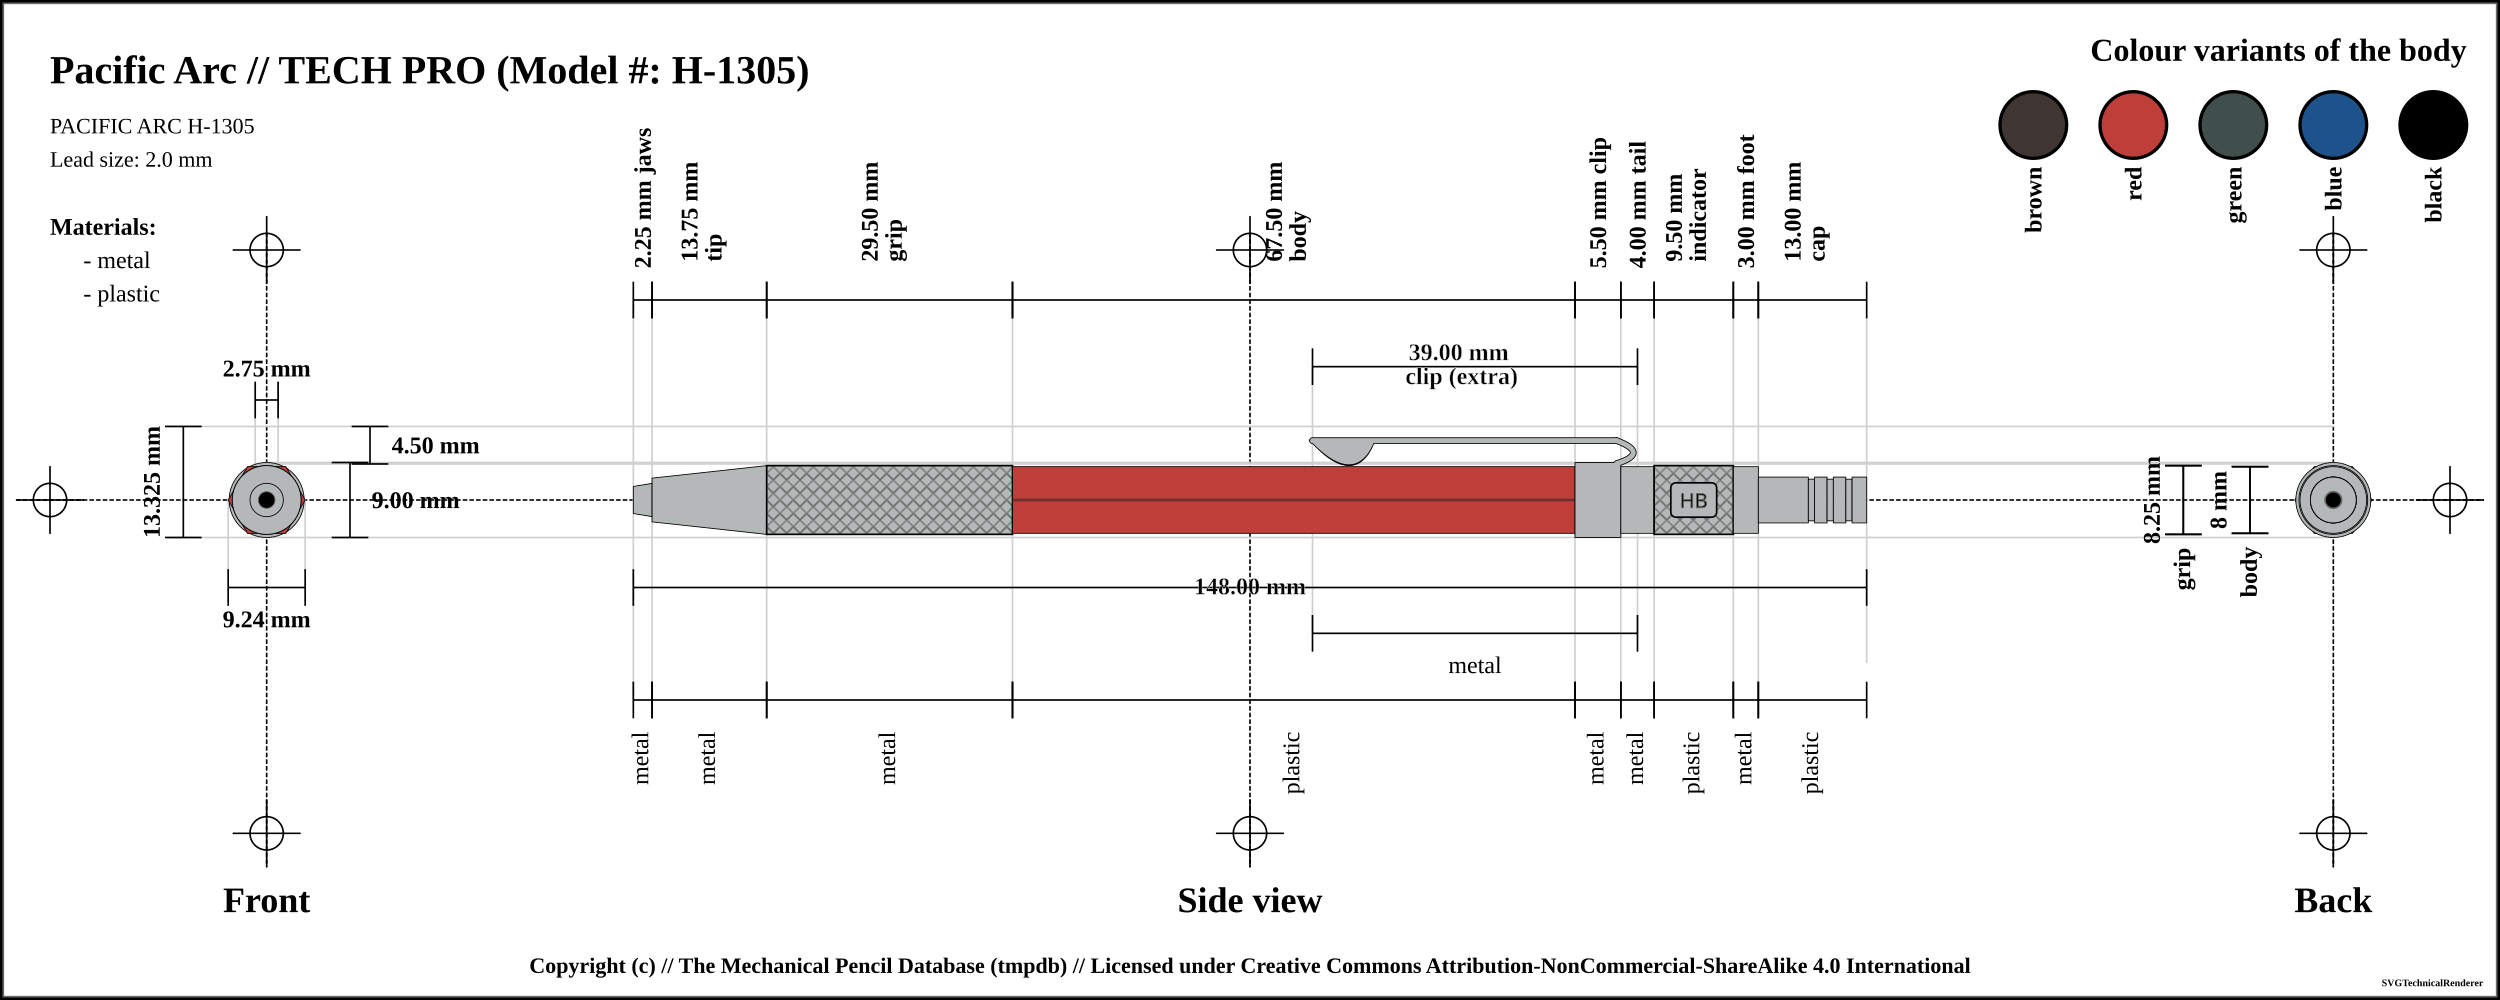
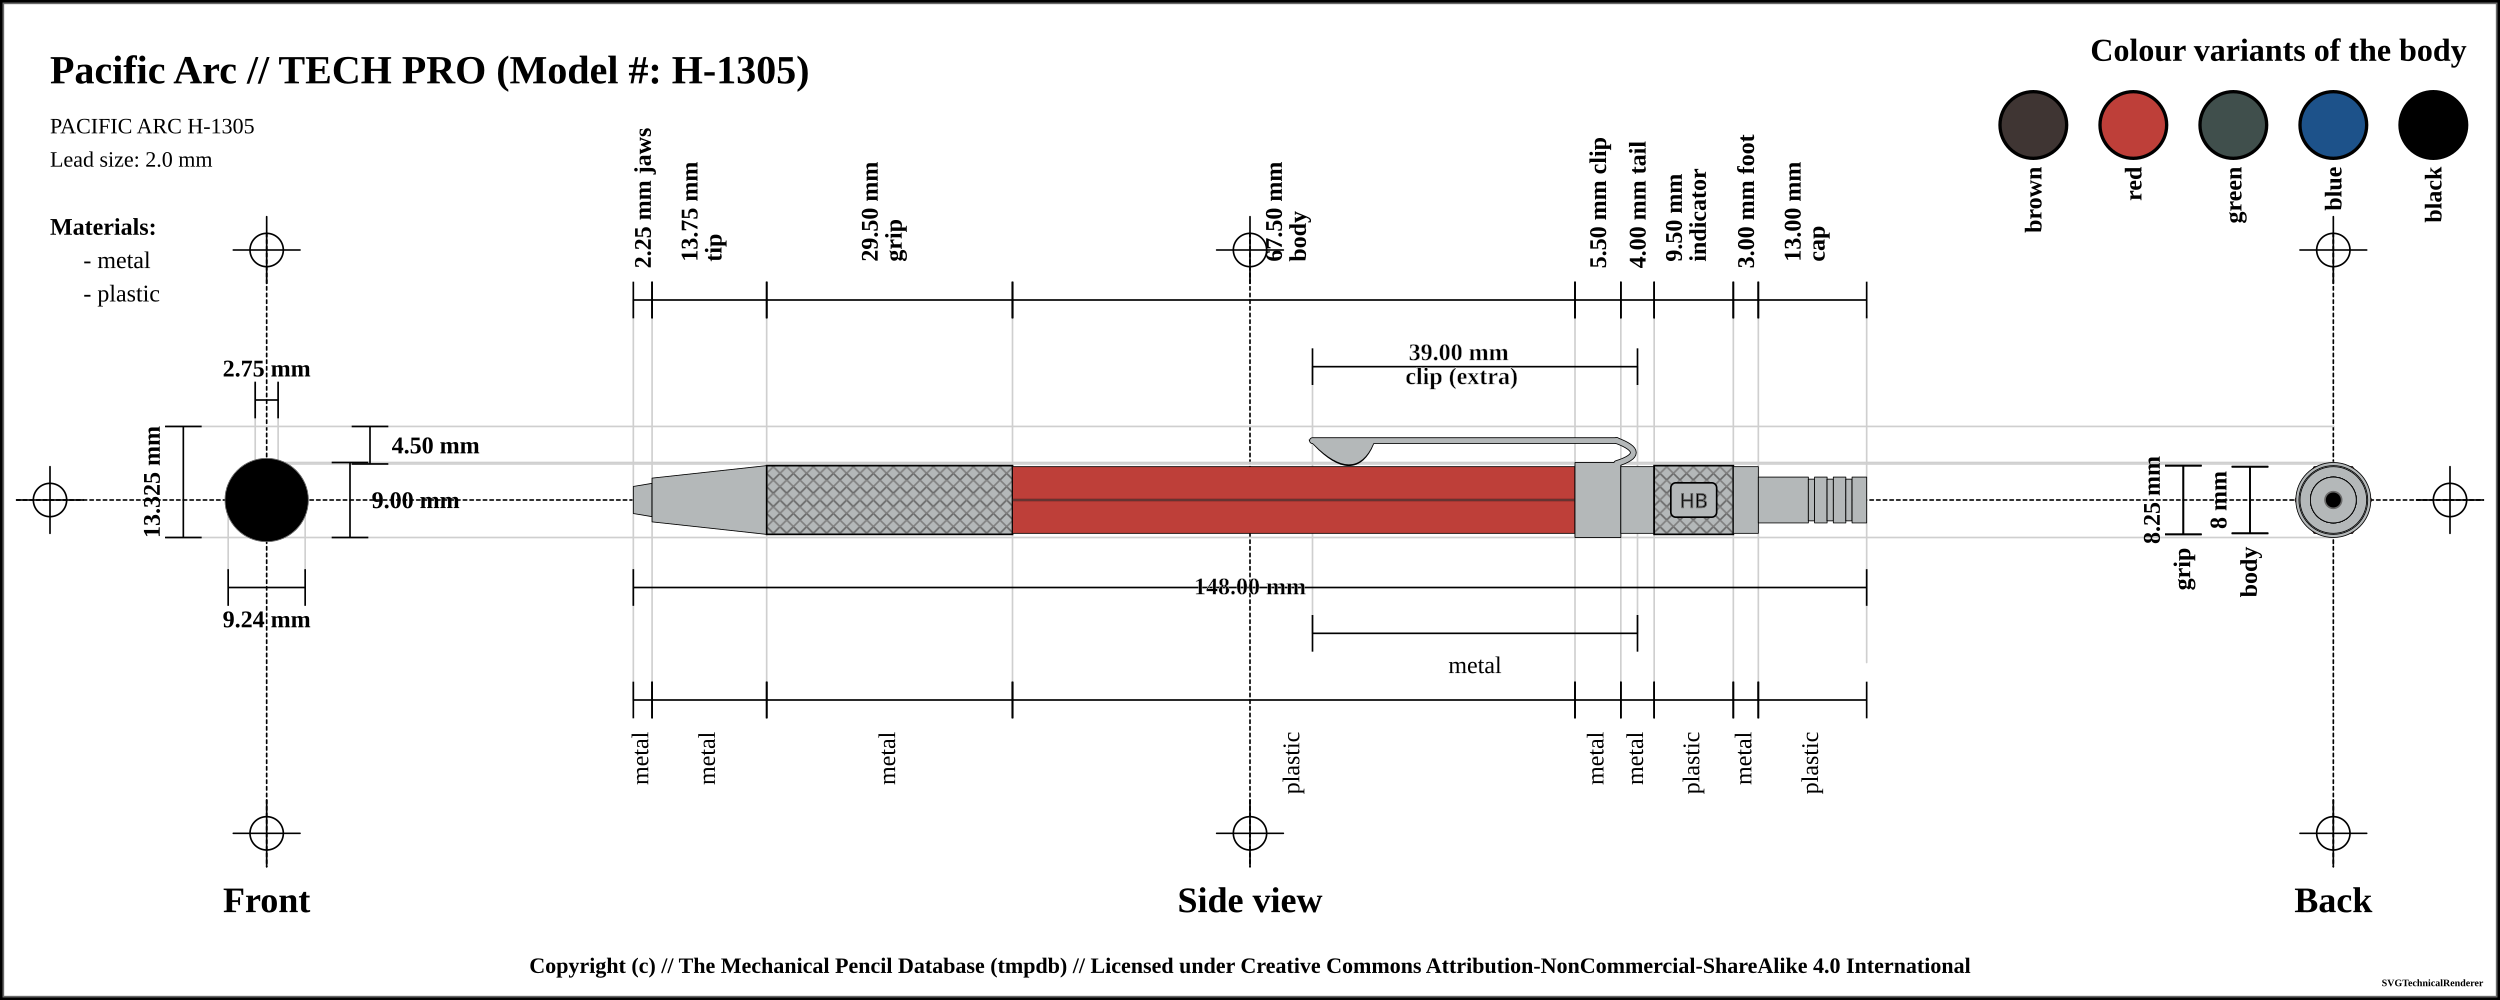
<svg xmlns="http://www.w3.org/2000/svg" width="1500" height="600">
  <pattern id="diagonalHatch" patternUnits="userSpaceOnUse" width="8" height="8">
    <path stroke="dimgray" stroke-linecap="round" stroke-width="1" d="M 4,4 L 8,8" />
    <path stroke="dimgray" stroke-linecap="round" stroke-width="1" d="M 4,4 L 0,8" />
    <path stroke="gray" stroke-linecap="round" stroke-width="1" d="M 4,4 L 8,0" />
    <path stroke="gray" stroke-linecap="round" stroke-width="1" d="M 4,4 L 0,0" />
  </pattern>
  <pattern id="ridged" patternUnits="userSpaceOnUse" width="3" height="3">
    <path stroke="dimgray" stroke-linecap="round" stroke-width="1" d="M 0,0 L 0,3" />
  </pattern>
  <pattern id="lined" patternUnits="userSpaceOnUse" width="3" height="3">
    <path stroke="dimgray" stroke-linecap="round" stroke-width="1" d="M 0,0 L 3,0" />
  </pattern>
  <pattern id="spring" patternUnits="userSpaceOnUse" width="8" height="100">
    <path stroke="dimgray" stroke-linecap="round" stroke-width="2" d="M 0,0 L 8,100" />
    <path stroke="white" stroke-linecap="round" stroke-width="1" d="M 0,0 L 8,100" />
  </pattern>
  <rect x="0" y="0" width="1500" height="600" fill="white" stroke="black" stroke-width="4" />
  <rect x="2" y="2" width="1496" height="596" fill="white" stroke="dimgray" stroke-width="1" />
  <g transform="rotate(0 0 0)">
    <line x1="10" y1="300" x2="1490" y2="300" stroke-linecap="round" stroke="#000000" stroke-dasharray="2" stroke-width="1" />
    <line x1="10" y1="300" x2="50" y2="300" stroke-linecap="round" stroke="#000000" stroke-width="1" />
    <line x1="30" y1="280" x2="30" y2="320" stroke="#000000" stroke-linecap="round" stroke-width="1" />
    <circle r="10" cx="30" cy="300" fill="white" fill-opacity="0" stroke="#000000" stroke-width="1" />
    <line x1="1450" y1="300" x2="1490" y2="300" stroke-linecap="round" stroke="#000000" stroke-width="1" />
    <line x1="1470" y1="280" x2="1470" y2="320" stroke="#000000" stroke-linecap="round" stroke-width="1" />
    <circle r="10" cx="1470" cy="300" fill="white" fill-opacity="0" stroke="#000000" stroke-width="1" />
    <line x1="160" y1="140" x2="160" y2="520" stroke="#000000" stroke-linecap="round" stroke-dasharray="2" stroke-width="1" />
    <line x1="140" y1="150" x2="180" y2="150" stroke-linecap="round" stroke="#000000" stroke-width="1" />
    <line x1="160" y1="130" x2="160" y2="170" stroke="#000000" stroke-linecap="round" stroke-width="1" />
    <circle r="10" cx="160" cy="150" fill="white" fill-opacity="0" stroke="#000000" stroke-width="1" />
    <line x1="140" y1="500" x2="180" y2="500" stroke-linecap="round" stroke="#000000" stroke-width="1" />
    <line x1="160" y1="480" x2="160" y2="520" stroke="#000000" stroke-linecap="round" stroke-width="1" />
    <circle r="10" cx="160" cy="500" fill="white" fill-opacity="0" stroke="#000000" stroke-width="1" />
    <line x1="750" y1="140" x2="750" y2="520" stroke="#000000" stroke-linecap="round" stroke-dasharray="2" stroke-width="1" />
    <line x1="730" y1="150" x2="770" y2="150" stroke-linecap="round" stroke="#000000" stroke-width="1" />
    <line x1="750" y1="130" x2="750" y2="170" stroke="#000000" stroke-linecap="round" stroke-width="1" />
    <circle r="10" cx="750" cy="150" fill="white" fill-opacity="0" stroke="#000000" stroke-width="1" />
    <line x1="730" y1="500" x2="770" y2="500" stroke-linecap="round" stroke="#000000" stroke-width="1" />
    <line x1="750" y1="480" x2="750" y2="520" stroke="#000000" stroke-linecap="round" stroke-width="1" />
    <circle r="10" cx="750" cy="500" fill="white" fill-opacity="0" stroke="#000000" stroke-width="1" />
    <line x1="1400" y1="140" x2="1400" y2="520" stroke="#000000" stroke-linecap="round" stroke-dasharray="2" stroke-width="1" />
    <line x1="1380" y1="150" x2="1420" y2="150" stroke-linecap="round" stroke="#000000" stroke-width="1" />
    <line x1="1400" y1="130" x2="1400" y2="170" stroke="#000000" stroke-linecap="round" stroke-width="1" />
    <circle r="10" cx="1400" cy="150" fill="white" fill-opacity="0" stroke="#000000" stroke-width="1" />
    <line x1="1380" y1="500" x2="1420" y2="500" stroke-linecap="round" stroke="#000000" stroke-width="1" />
    <line x1="1400" y1="480" x2="1400" y2="520" stroke="#000000" stroke-linecap="round" stroke-width="1" />
    <circle r="10" cx="1400" cy="500" fill="white" fill-opacity="0" stroke="#000000" stroke-width="1" />
    <text x="30" y="50" font-size="2.0em" font-weight="bold"> Pacific Arc // TECH PRO (Model #: H-1305)</text>
    <text x="30" y="80" font-size="1.1em"> PACIFIC ARC H-1305</text>
    <text x="30" y="100" font-size="1.1em"> Lead size: 2.0 mm</text>
    <text x="1480" y="30" font-size="1.6em" font-weight="bold" text-anchor="end" dominant-baseline="central">Colour variants of the body</text>
-     <rect x="1440" y="55" width="40" rx="50%" ry="50%" height="40" stroke="black" stroke-width="2" fill="black" />
+     <rect x="1440" y="55" width="40" rx="50%" ry="50%" height="40" stroke="black" stroke-width="2" fill="black" fill-opacity="1" />
    <text x="1460" y="100" transform="rotate(-90, 1460, 100)" font-size="1.2em" font-weight="bold" text-anchor="end" dominant-baseline="central">black</text>
-     <rect x="1380" y="55" width="40" rx="50%" ry="50%" height="40" stroke="black" stroke-width="2" fill="#1d528a" />
+     <rect x="1380" y="55" width="40" rx="50%" ry="50%" height="40" stroke="black" stroke-width="2" fill="#1d528a" fill-opacity="1" />
    <text x="1400" y="100" transform="rotate(-90, 1400, 100)" font-size="1.2em" font-weight="bold" text-anchor="end" dominant-baseline="central">blue</text>
-     <rect x="1320" y="55" width="40" rx="50%" ry="50%" height="40" stroke="black" stroke-width="2" fill="#404f4c" />
+     <rect x="1320" y="55" width="40" rx="50%" ry="50%" height="40" stroke="black" stroke-width="2" fill="#404f4c" fill-opacity="1" />
    <text x="1340" y="100" transform="rotate(-90, 1340, 100)" font-size="1.2em" font-weight="bold" text-anchor="end" dominant-baseline="central">green</text>
-     <rect x="1260" y="55" width="40" rx="50%" ry="50%" height="40" stroke="black" stroke-width="2" fill="#be3f39" />
+     <rect x="1260" y="55" width="40" rx="50%" ry="50%" height="40" stroke="black" stroke-width="2" fill="#be3f39" fill-opacity="1" />
    <text x="1280" y="100" transform="rotate(-90, 1280, 100)" font-size="1.2em" font-weight="bold" text-anchor="end" dominant-baseline="central">red</text>
-     <rect x="1200" y="55" width="40" rx="50%" ry="50%" height="40" stroke="black" stroke-width="2" fill="#3f3533" />
+     <rect x="1200" y="55" width="40" rx="50%" ry="50%" height="40" stroke="black" stroke-width="2" fill="#3f3533" fill-opacity="1" />
    <text x="1220" y="100" transform="rotate(-90, 1220, 100)" font-size="1.2em" font-weight="bold" text-anchor="end" dominant-baseline="central">brown</text>
    <text x="30" y="136" font-size="1.2em" font-weight="bold" text-anchor="start" dominant-baseline="central">Materials:</text>
    <text x="50" y="156" font-size="1.2em" text-anchor="start" dominant-baseline="central"> - metal</text>
    <text x="50" y="176" font-size="1.2em" text-anchor="start" dominant-baseline="central"> - plastic</text>
    <line x1="100" y1="255.875" x2="1400" y2="255.875" stroke-linecap="round" stroke="#cfcfcf" stroke-width="1" />
    <line x1="160" y1="278.375" x2="1400" y2="278.375" stroke-linecap="round" stroke="#cfcfcf" stroke-width="1" />
    <line x1="153.125" y1="230" x2="153.125" y2="300" stroke="#cfcfcf" stroke-linecap="round" stroke-width="1" />
    <line x1="166.875" y1="230" x2="166.875" y2="300" stroke="#cfcfcf" stroke-linecap="round" stroke-width="1" />
    <line x1="160" y1="277.5" x2="1400" y2="277.5" stroke-linecap="round" stroke="#cfcfcf" stroke-width="1" />
    <line x1="100" y1="322.5" x2="1400" y2="322.5" stroke-linecap="round" stroke="#cfcfcf" stroke-width="1" />
    <line x1="136.906" y1="300" x2="136.906" y2="342.5" stroke="#cfcfcf" stroke-linecap="round" stroke-width="1" />
    <line x1="183.094" y1="300" x2="183.094" y2="342.5" stroke="#cfcfcf" stroke-linecap="round" stroke-width="1" />
    <line x1="380" y1="180" x2="380" y2="420" stroke="#cfcfcf" stroke-linecap="round" stroke-width="1" />
    <line x1="391.25" y1="180" x2="391.25" y2="420" stroke="#cfcfcf" stroke-linecap="round" stroke-width="1" />
    <line x1="460" y1="180" x2="460" y2="420" stroke="#cfcfcf" stroke-linecap="round" stroke-width="1" />
    <line x1="607.5" y1="180" x2="607.5" y2="420" stroke="#cfcfcf" stroke-linecap="round" stroke-width="1" />
    <line x1="945" y1="180" x2="945" y2="420" stroke="#cfcfcf" stroke-linecap="round" stroke-width="1" />
    <line x1="787.5" y1="220" x2="787.5" y2="380" stroke="#cfcfcf" stroke-linecap="round" stroke-width="1" />
    <line x1="982.5" y1="220" x2="982.5" y2="380" stroke="#cfcfcf" stroke-linecap="round" stroke-width="1" />
    <line x1="972.5" y1="180" x2="972.5" y2="420" stroke="#cfcfcf" stroke-linecap="round" stroke-width="1" />
    <line x1="992.5" y1="180" x2="992.5" y2="420" stroke="#cfcfcf" stroke-linecap="round" stroke-width="1" />
    <line x1="1040" y1="180" x2="1040" y2="420" stroke="#cfcfcf" stroke-linecap="round" stroke-width="1" />
    <line x1="1055" y1="180" x2="1055" y2="420" stroke="#cfcfcf" stroke-linecap="round" stroke-width="1" />
    <line x1="1120" y1="189.5" x2="1120" y2="397.5" stroke="#cfcfcf" stroke-linecap="round" stroke-width="1" />
    <text x="160" y="540" font-size="1.8em" font-weight="bold" text-anchor="middle" dominant-baseline="central">Front</text>
    <text x="750" y="540" font-size="1.8em" font-weight="bold" text-anchor="middle" dominant-baseline="central">Side view</text>
    <text x="1400" y="540" font-size="1.8em" font-weight="bold" text-anchor="middle" dominant-baseline="central">Back</text>
    <line x1="153.125" y1="229" x2="153.125" y2="251" stroke="black" stroke-width="1" />
    <line x1="153.125" y1="240" x2="166.875" y2="240" stroke="black" stroke-width="1" />
    <line x1="166.875" y1="229" x2="166.875" y2="251" stroke="black" stroke-width="1" />
    <text x="160" y="221" font-size="1.2em" font-weight="bold" text-anchor="middle" dominant-baseline="central" fill="black">
      <tspan x="160" dy="0">2.75 mm</tspan>
    </text>
    <line x1="211" y1="255.875" x2="233" y2="255.875" stroke="black" stroke-width="1" />
    <line x1="222" y1="255.875" x2="222" y2="278.375" stroke="black" stroke-width="1" />
    <line x1="211" y1="278.375" x2="233" y2="278.375" stroke="black" stroke-width="1" />
    <text x="235" y="267.125" font-size="1.2em" font-weight="bold" text-anchor="start" dominant-baseline="central" fill="black">4.50 mm</text>
    <line x1="199" y1="277.5" x2="221" y2="277.5" stroke="black" stroke-width="1" />
    <line x1="210" y1="277.5" x2="210" y2="322.5" stroke="black" stroke-width="1" />
    <line x1="199" y1="322.5" x2="221" y2="322.5" stroke="black" stroke-width="1" />
    <text x="223" y="300" font-size="1.2em" font-weight="bold" text-anchor="start" dominant-baseline="central" fill="black">9.00 mm</text>
    <line x1="99" y1="255.875" x2="121" y2="255.875" stroke="black" stroke-width="1" />
    <line x1="110" y1="255.875" x2="110" y2="322.5" stroke="black" stroke-width="1" />
    <line x1="99" y1="322.5" x2="121" y2="322.5" stroke="black" stroke-width="1" />
    <text x="91" y="289.188" transform="rotate(-90, 91, 289.1875)" font-size="1.2em" font-weight="bold" text-anchor="middle" dominant-baseline="central" fill="black">13.325 mm</text>
    <line x1="136.906" y1="341.5" x2="136.906" y2="363.5" stroke="black" stroke-width="1" />
    <line x1="136.906" y1="352.5" x2="183.094" y2="352.5" stroke="black" stroke-width="1" />
    <line x1="183.094" y1="341.5" x2="183.094" y2="363.5" stroke="black" stroke-width="1" />
    <text x="160" y="371.5" font-size="1.2em" font-weight="bold" text-anchor="middle" dominant-baseline="central" fill="black">
      <tspan x="160" dy="0">9.24 mm</tspan>
    </text>
    <line x1="380" y1="169" x2="380" y2="191" stroke="black" stroke-width="1" />
    <line x1="380" y1="180" x2="391.25" y2="180" stroke="black" stroke-width="1" />
    <line x1="391.25" y1="169" x2="391.25" y2="191" stroke="black" stroke-width="1" />
    <text x="385.625" y="161" font-size="1.2em" transform="rotate(-90, 385.625, 161)" font-weight="bold" text-anchor="start" dominant-baseline="central" fill="black">
      <tspan x="385.625" dy="0">2.25 mm jaws</tspan>
    </text>
    <line x1="391.25" y1="169" x2="391.25" y2="191" stroke="black" stroke-width="1" />
    <line x1="391.25" y1="180" x2="460" y2="180" stroke="black" stroke-width="1" />
    <line x1="460" y1="169" x2="460" y2="191" stroke="black" stroke-width="1" />
    <text x="425.625" y="161" font-size="1.2em" transform="rotate(-90, 413.625, 161)" font-weight="bold" text-anchor="start" dominant-baseline="central" fill="black">
      <tspan x="417.625" dy="0">13.75 mm</tspan>
      <tspan x="417.625" dy="1em">tip</tspan>
    </text>
    <line x1="460" y1="169" x2="460" y2="191" stroke="black" stroke-width="1" />
    <line x1="460" y1="180" x2="607.5" y2="180" stroke="black" stroke-width="1" />
    <line x1="607.5" y1="169" x2="607.5" y2="191" stroke="black" stroke-width="1" />
    <text x="533.75" y="161" font-size="1.2em" transform="rotate(-90, 521.75, 161)" font-weight="bold" text-anchor="start" dominant-baseline="central" fill="black">
      <tspan x="525.75" dy="0">29.50 mm</tspan>
      <tspan x="525.75" dy="1em">grip</tspan>
    </text>
    <line x1="607.5" y1="169" x2="607.5" y2="191" stroke="black" stroke-width="1" />
    <line x1="607.5" y1="180" x2="945" y2="180" stroke="black" stroke-width="1" />
    <line x1="945" y1="169" x2="945" y2="191" stroke="black" stroke-width="1" />
    <text x="776.25" y="161" font-size="1.2em" transform="rotate(-90, 764.25, 161)" font-weight="bold" text-anchor="start" dominant-baseline="central" fill="black">
      <tspan x="768.25" dy="0">67.50 mm</tspan>
      <tspan x="768.25" dy="1em">body</tspan>
    </text>
    <line x1="945" y1="169" x2="945" y2="191" stroke="black" stroke-width="1" />
    <line x1="945" y1="180" x2="972.5" y2="180" stroke="black" stroke-width="1" />
    <line x1="972.5" y1="169" x2="972.5" y2="191" stroke="black" stroke-width="1" />
    <text x="958.75" y="161" font-size="1.2em" transform="rotate(-90, 958.75, 161)" font-weight="bold" text-anchor="start" dominant-baseline="central" fill="black">
      <tspan x="958.75" dy="0">5.50 mm clip</tspan>
    </text>
    <line x1="787.5" y1="209" x2="787.5" y2="231" stroke="black" stroke-width="1" />
    <line x1="787.5" y1="220" x2="982.5" y2="220" stroke="black" stroke-width="1" />
    <line x1="982.5" y1="209" x2="982.5" y2="231" stroke="black" stroke-width="1" />
    <text x="885" y="212" font-weight="bold" font-size="1.2em" stroke="white" stroke-width="0.25" text-anchor="middle" dominant-baseline="middle" fill="black">
      <tspan x="877" dy="0">39.00 mm</tspan>
      <tspan x="877" dy="1em">clip (extra)</tspan>
    </text>
    <line x1="972.5" y1="169" x2="972.5" y2="191" stroke="black" stroke-width="1" />
    <line x1="972.5" y1="180" x2="992.5" y2="180" stroke="black" stroke-width="1" />
    <line x1="992.5" y1="169" x2="992.5" y2="191" stroke="black" stroke-width="1" />
    <text x="982.5" y="161" font-size="1.2em" transform="rotate(-90, 982.5, 161)" font-weight="bold" text-anchor="start" dominant-baseline="central" fill="black">
      <tspan x="982.5" dy="0">4.00 mm tail</tspan>
    </text>
    <line x1="992.5" y1="169" x2="992.5" y2="191" stroke="black" stroke-width="1" />
    <line x1="992.5" y1="180" x2="1040" y2="180" stroke="black" stroke-width="1" />
    <line x1="1040" y1="169" x2="1040" y2="191" stroke="black" stroke-width="1" />
    <text x="1016.25" y="161" font-size="1.2em" transform="rotate(-90, 1004.25, 161)" font-weight="bold" text-anchor="start" dominant-baseline="central" fill="black">
      <tspan x="1008.25" dy="0">9.50 mm</tspan>
      <tspan x="1008.25" dy="1em">indicator</tspan>
    </text>
    <line x1="1040" y1="169" x2="1040" y2="191" stroke="black" stroke-width="1" />
    <line x1="1040" y1="180" x2="1055" y2="180" stroke="black" stroke-width="1" />
    <line x1="1055" y1="169" x2="1055" y2="191" stroke="black" stroke-width="1" />
    <text x="1047.5" y="161" font-size="1.2em" transform="rotate(-90, 1047.5, 161)" font-weight="bold" text-anchor="start" dominant-baseline="central" fill="black">
      <tspan x="1047.5" dy="0">3.00 mm foot</tspan>
    </text>
    <line x1="1055" y1="169" x2="1055" y2="191" stroke="black" stroke-width="1" />
    <line x1="1055" y1="180" x2="1120" y2="180" stroke="black" stroke-width="1" />
    <line x1="1120" y1="169" x2="1120" y2="191" stroke="black" stroke-width="1" />
    <text x="1087.5" y="161" font-size="1.2em" transform="rotate(-90, 1075.5, 161)" font-weight="bold" text-anchor="start" dominant-baseline="central" fill="black">
      <tspan x="1079.5" dy="0">13.00 mm</tspan>
      <tspan x="1079.5" dy="1em">cap</tspan>
    </text>
    <line x1="380" y1="341.5" x2="380" y2="363.5" stroke="black" stroke-width="1" />
    <line x1="380" y1="352.5" x2="1120" y2="352.5" stroke="black" stroke-width="1" />
    <line x1="1120" y1="341.5" x2="1120" y2="363.5" stroke="black" stroke-width="1" />
    <text x="750" y="352.5" font-weight="bold" font-size="1.2em" stroke="white" stroke-width="0.25" text-anchor="middle" dominant-baseline="middle" fill="black">
      <tspan x="750" dy="0">148.00 mm</tspan>
    </text>
    <line x1="380" y1="409" x2="380" y2="431" stroke="black" stroke-width="1" />
    <line x1="380" y1="420" x2="391.25" y2="420" stroke="black" stroke-width="1" />
    <line x1="391.25" y1="409" x2="391.25" y2="431" stroke="black" stroke-width="1" />
    <text x="385.625" y="439" font-size="1.2em" transform="rotate(-90, 385.625, 439)" text-anchor="end" dominant-baseline="middle" fill="black">
      <tspan x="385.625" dy="0">metal</tspan>
    </text>
    <line x1="391.25" y1="409" x2="391.25" y2="431" stroke="black" stroke-width="1" />
    <line x1="391.25" y1="420" x2="460" y2="420" stroke="black" stroke-width="1" />
    <line x1="460" y1="409" x2="460" y2="431" stroke="black" stroke-width="1" />
    <text x="425.625" y="439" font-size="1.2em" transform="rotate(-90, 425.625, 439)" text-anchor="end" dominant-baseline="middle" fill="black">
      <tspan x="425.625" dy="0">metal</tspan>
    </text>
    <line x1="460" y1="409" x2="460" y2="431" stroke="black" stroke-width="1" />
    <line x1="460" y1="420" x2="607.5" y2="420" stroke="black" stroke-width="1" />
    <line x1="607.5" y1="409" x2="607.5" y2="431" stroke="black" stroke-width="1" />
    <text x="533.75" y="439" font-size="1.2em" transform="rotate(-90, 533.75, 439)" text-anchor="end" dominant-baseline="middle" fill="black">
      <tspan x="533.75" dy="0">metal</tspan>
    </text>
    <line x1="607.5" y1="409" x2="607.5" y2="431" stroke="black" stroke-width="1" />
    <line x1="607.5" y1="420" x2="945" y2="420" stroke="black" stroke-width="1" />
    <line x1="945" y1="409" x2="945" y2="431" stroke="black" stroke-width="1" />
    <text x="776.25" y="439" font-size="1.2em" transform="rotate(-90, 776.25, 439)" text-anchor="end" dominant-baseline="middle" fill="black">
      <tspan x="776.25" dy="0">plastic</tspan>
    </text>
    <line x1="787.5" y1="369" x2="787.5" y2="391" stroke="black" stroke-width="1" />
    <line x1="787.5" y1="380" x2="982.5" y2="380" stroke="black" stroke-width="1" />
    <line x1="982.5" y1="369" x2="982.5" y2="391" stroke="black" stroke-width="1" />
    <text x="885" y="399" font-size="1.2em" text-anchor="middle" dominant-baseline="central" fill="black">
      <tspan x="885" dy="0">metal</tspan>
    </text>
    <line x1="945" y1="409" x2="945" y2="431" stroke="black" stroke-width="1" />
    <line x1="945" y1="420" x2="972.5" y2="420" stroke="black" stroke-width="1" />
    <line x1="972.5" y1="409" x2="972.5" y2="431" stroke="black" stroke-width="1" />
    <text x="958.75" y="439" font-size="1.2em" transform="rotate(-90, 958.75, 439)" text-anchor="end" dominant-baseline="middle" fill="black">
      <tspan x="958.75" dy="0">metal</tspan>
    </text>
    <line x1="972.5" y1="409" x2="972.5" y2="431" stroke="black" stroke-width="1" />
    <line x1="972.5" y1="420" x2="992.5" y2="420" stroke="black" stroke-width="1" />
    <line x1="992.5" y1="409" x2="992.5" y2="431" stroke="black" stroke-width="1" />
    <text x="982.5" y="439" font-size="1.2em" transform="rotate(-90, 982.5, 439)" text-anchor="end" dominant-baseline="middle" fill="black">
      <tspan x="982.5" dy="0">metal</tspan>
    </text>
    <line x1="992.5" y1="409" x2="992.5" y2="431" stroke="black" stroke-width="1" />
    <line x1="992.5" y1="420" x2="1040" y2="420" stroke="black" stroke-width="1" />
    <line x1="1040" y1="409" x2="1040" y2="431" stroke="black" stroke-width="1" />
    <text x="1016.25" y="439" font-size="1.2em" transform="rotate(-90, 1016.25, 439)" text-anchor="end" dominant-baseline="middle" fill="black">
      <tspan x="1016.25" dy="0">plastic</tspan>
    </text>
    <line x1="1040" y1="409" x2="1040" y2="431" stroke="black" stroke-width="1" />
    <line x1="1040" y1="420" x2="1055" y2="420" stroke="black" stroke-width="1" />
    <line x1="1055" y1="409" x2="1055" y2="431" stroke="black" stroke-width="1" />
    <text x="1047.5" y="439" font-size="1.2em" transform="rotate(-90, 1047.5, 439)" text-anchor="end" dominant-baseline="middle" fill="black">
      <tspan x="1047.5" dy="0">metal</tspan>
    </text>
    <line x1="1055" y1="409" x2="1055" y2="431" stroke="black" stroke-width="1" />
    <line x1="1055" y1="420" x2="1120" y2="420" stroke="black" stroke-width="1" />
    <line x1="1120" y1="409" x2="1120" y2="431" stroke="black" stroke-width="1" />
    <text x="1087.5" y="439" font-size="1.2em" transform="rotate(-90, 1087.5, 439)" text-anchor="end" dominant-baseline="middle" fill="black">
      <tspan x="1087.5" dy="0">plastic</tspan>
    </text>
    <line x1="1299" y1="279.375" x2="1321" y2="279.375" stroke="black" stroke-width="1" />
    <line x1="1310" y1="279.375" x2="1310" y2="320.625" stroke="black" stroke-width="1" />
    <line x1="1299" y1="320.625" x2="1321" y2="320.625" stroke="black" stroke-width="1" />
    <text x="1291" y="300" transform="rotate(-90, 1291, 300)" font-size="1.2em" font-weight="bold" text-anchor="middle" dominant-baseline="central" fill="black">8.25 mm</text>
    <line x1="1299" y1="279.375" x2="1321" y2="279.375" stroke="black" stroke-width="1" />
    <line x1="1310" y1="279.375" x2="1310" y2="320.625" stroke="black" stroke-width="1" />
    <line x1="1299" y1="320.625" x2="1321" y2="320.625" stroke="black" stroke-width="1" />
    <text x="1310" y="328.625" transform="rotate(-90, 1310, 328.625)" font-weight="bold" font-size="1.2em" text-anchor="end" dominant-baseline="middle" fill="black">grip</text>
    <line x1="1339" y1="280" x2="1361" y2="280" stroke="black" stroke-width="1" />
    <line x1="1350" y1="280" x2="1350" y2="320" stroke="black" stroke-width="1" />
    <line x1="1339" y1="320" x2="1361" y2="320" stroke="black" stroke-width="1" />
    <text x="1331" y="300" transform="rotate(-90, 1331, 300)" font-size="1.2em" font-weight="bold" text-anchor="middle" dominant-baseline="central" fill="black">8 mm</text>
    <line x1="1339" y1="280" x2="1361" y2="280" stroke="black" stroke-width="1" />
    <line x1="1350" y1="280" x2="1350" y2="320" stroke="black" stroke-width="1" />
    <line x1="1339" y1="320" x2="1361" y2="320" stroke="black" stroke-width="1" />
    <text x="1350" y="328" transform="rotate(-90, 1350, 328)" font-weight="bold" font-size="1.2em" text-anchor="end" dominant-baseline="middle" fill="black">body</text>
    <path d="M380 291.875 L391.25 290 L391.25 310 L380 308.125 Z" stroke-width="0.5" stroke="black" stroke-linejoin="round" fill="#b4b8b9" fill-opacity="1" />
    <path d="M391.25 286.875 L460 279.375 L460 320.625 L391.25 313.125 Z" stroke-width="0.5" stroke="black" stroke-linejoin="round" fill="#b4b8b9" fill-opacity="1" />
    <path d="M460 279.375 L607.5 279.375 L607.5 320.625 L460 320.625 Z" stroke-width="0.5" stroke="black" stroke-linejoin="round" fill="#b4b8b9" fill-opacity="1" />
    <path d="M460 279.375 L607.5 279.375 L607.5 320.625 L460 320.625 Z" stroke-width="1.0" stroke="black" fill="url(#diagonalHatch)" />
    <path d="M607.5 280 L945 280 L945 320 L607.5 320 Z" stroke-width="0.5" stroke="black" stroke-linejoin="round" fill="#be3f39" fill-opacity="1" />
    <line x1="607.5" y1="300" x2="945" y2="300" stroke-width="1.5" stroke="black" fill="none" stroke-opacity="0.5" />
    <line x1="607.5" y1="300" x2="945" y2="300" stroke-width="0.5" stroke="gray" fill="none" stroke-opacity="0.5" />
    <path d="M789.75 265.875 Q812.5 289.375 822.5 265.875 Z" stroke-width="4" stroke="black" fill="dimgray" stroke-linecap="round" />
    <line x1="787.5" y1="264.375" x2="970" y2="264.375" stroke-width="4" stroke="black" fill="dimgray" stroke-linecap="round" />
    <path d="M970 264.375 Q990 271.875 970 278.125" stroke-width="4" stroke="black" fill="none" stroke-linecap="round" />
    <path d="M945 277.5 L972.5 277.5 L972.5 322.5 L945 322.5 Z" stroke-width="0.5" stroke="black" stroke-linejoin="round" fill="#b4b8b9" fill-opacity="1" />
    <path d="M789.75 265.875 Q812.5 288.375 822.5 265.875 Z" stroke-width="3" stroke="#b4b8b9" fill="#b4b8b9" stroke-linecap="round" />
    <line x1="787.5" y1="264.375" x2="970" y2="264.375" stroke-width="3" stroke="#b4b8b9" fill="#b4b8b9" stroke-linecap="round" />
    <path d="M970 264.375 Q990 271.875 970 278.125" stroke-width="3" stroke="#b4b8b9" fill="none" stroke-linecap="round" />
    <path d="M972.5 280 L992.5 280 L992.5 320 L972.5 320 Z" stroke-width="0.5" stroke="black" stroke-linejoin="round" fill="#b4b8b9" fill-opacity="1" />
    <path d="M992.5 279.375 L1040 279.375 L1040 320.625 L992.5 320.625 Z" stroke-width="0.5" stroke="black" stroke-linejoin="round" fill="#b4b8b9" fill-opacity="1" />
    <path d="M992.5 279.375 L1040 279.375 L1040 320.625 L992.5 320.625 Z" stroke-width="1.0" stroke="black" fill="url(#diagonalHatch)" />
    <rect x="1002.5" y="289.688" width="27.5" height="20.625" rx="3" ry="3" stroke-width="1" stroke="black" fill="#b4b8b9" />
    <text x="1016.25" y="300" text-anchor="middle" dominant-baseline="central">
      <tspan stroke="dimgray" stroke-width="0.5" font-family="sans-serif" fill="black" textLength="{this.width * 5 - 24}"> HB</tspan>
    </text>
    <path d="M1040 280 L1055 280 L1055 320 L1040 320 Z" stroke-width="0.5" stroke="black" stroke-linejoin="round" fill="#b4b8b9" fill-opacity="1" />
    <path d="M1055 286.25 L1085 286.25 L1085 313.75 L1055 313.75 Z" stroke-width="0.5" stroke="black" stroke-linejoin="round" fill="#b4b8b9" fill-opacity="1" />
    <path d="M1085 287.5 L1088.75 287.5 L1088.75 312.5 L1085 312.5 Z" stroke-width="0.5" stroke="black" stroke-linejoin="round" fill="#b4b8b9" fill-opacity="1" />
    <path d="M1088.75 286.25 L1096.25 286.25 L1096.25 313.75 L1088.75 313.75 Z" stroke-width="0.5" stroke="black" stroke-linejoin="round" fill="#b4b8b9" fill-opacity="1" />
    <path d="M1096.25 287.5 L1100 287.5 L1100 312.5 L1096.25 312.5 Z" stroke-width="0.5" stroke="black" stroke-linejoin="round" fill="#b4b8b9" fill-opacity="1" />
    <path d="M1100 286.25 L1107.5 286.25 L1107.5 313.75 L1100 313.75 Z" stroke-width="0.5" stroke="black" stroke-linejoin="round" fill="#b4b8b9" fill-opacity="1" />
    <path d="M1107.5 287.5 L1111.25 287.5 L1111.25 312.5 L1107.5 312.5 Z" stroke-width="0.5" stroke="black" stroke-linejoin="round" fill="#b4b8b9" fill-opacity="1" />
    <path d="M1111.25 286.25 L1120 286.25 L1120 313.75 L1111.25 313.75 Z" stroke-width="0.5" stroke="black" stroke-linejoin="round" fill="#b4b8b9" fill-opacity="1" />
    <circle r="13.75" cx="160" cy="300" fill="#b4b8b9" fill-opacity="1" stroke="black" stroke-width="0.5" />
    <circle r="12.5" cx="160" cy="300" fill="#b4b8b9" fill-opacity="1" stroke="black" stroke-width="0.5" />
    <circle r="13.75" cx="160" cy="300" fill="#b4b8b9" fill-opacity="1" stroke="black" stroke-width="0.5" />
    <circle r="12.5" cx="160" cy="300" fill="#b4b8b9" fill-opacity="1" stroke="black" stroke-width="0.5" />
    <circle r="13.75" cx="160" cy="300" fill="#b4b8b9" fill-opacity="1" stroke="black" stroke-width="0.5" />
    <circle r="12.5" cx="160" cy="300" fill="#b4b8b9" fill-opacity="1" stroke="black" stroke-width="0.5" />
    <circle r="13.75" cx="160" cy="300" fill="#b4b8b9" fill-opacity="1" stroke="black" stroke-width="0.5" />
    <circle r="20" cx="160" cy="300" fill="#b4b8b9" fill-opacity="1" stroke="black" stroke-width="0.5" />
    <circle r="20.625" cx="160" cy="300" fill="#b4b8b9" fill-opacity="1" stroke="black" stroke-width="0.5" />
    <circle r="20" cx="160" cy="300" fill="#b4b8b9" fill-opacity="1" stroke="black" stroke-width="0.5" />
    <circle r="22.5" cx="160" cy="300" fill="#b4b8b9" fill-opacity="1" stroke="black" stroke-width="0.5" />
    <polygon points="148.453,280 171.547,280 183.094,300 171.547,320 148.453,320 136.906,300 " stroke="black" stroke-width="0.5" fill="#be3f39" fill-opacity="1" />
    <circle r="20.625" cx="160" cy="300" fill="#b4b8b9" fill-opacity="1" stroke="black" stroke-width="0.5" />
    <circle r="13.125" cx="160" cy="300" stroke="black" stroke-width="0.5" fill="#b4b8b9" fill-opacity="1" />
    <circle r="20.625" cx="160" cy="300" stroke="black" stroke-width="0.5" fill="#b4b8b9" fill-opacity="1" />
    <circle r="8.125" cx="160" cy="300" stroke="black" stroke-width="0.5" fill="#b4b8b9" fill-opacity="1" />
    <circle r="10" cx="160" cy="300" stroke="black" stroke-width="0.5" fill="#b4b8b9" fill-opacity="1" />
-     <circle r="5" cx="160" cy="300" fill="black" fill-opacity="1" stroke="dimgray" stroke-width="0.5" />
+     <circle r="25" cx="160" cy="300" fill="c" fill-opacity="1" stroke="dimgray" stroke-width="0.5" />
    <circle r="8.125" cx="1400" cy="300" stroke="black" stroke-width="0.5" fill="#b4b8b9" fill-opacity="1" />
    <circle r="10" cx="1400" cy="300" stroke="black" stroke-width="0.5" fill="#b4b8b9" fill-opacity="1" />
    <circle r="13.125" cx="1400" cy="300" stroke="black" stroke-width="0.5" fill="#b4b8b9" fill-opacity="1" />
    <circle r="20.625" cx="1400" cy="300" stroke="black" stroke-width="0.5" fill="#b4b8b9" fill-opacity="1" />
    <circle r="20.625" cx="1400" cy="300" fill="#b4b8b9" fill-opacity="1" stroke="black" stroke-width="0.5" />
    <polygon points="1388.453,280 1411.547,280 1423.094,300 1411.547,320 1388.453,320 1376.906,300 " stroke="black" stroke-width="0.5" fill="#be3f39" fill-opacity="1" />
    <circle r="22.5" cx="1400" cy="300" fill="#b4b8b9" fill-opacity="1" stroke="black" stroke-width="0.5" />
    <circle r="20" cx="1400" cy="300" fill="#b4b8b9" fill-opacity="1" stroke="black" stroke-width="0.5" />
    <circle r="20.625" cx="1400" cy="300" fill="#b4b8b9" fill-opacity="1" stroke="black" stroke-width="0.5" />
    <circle r="20" cx="1400" cy="300" fill="#b4b8b9" fill-opacity="1" stroke="black" stroke-width="0.5" />
    <circle r="13.75" cx="1400" cy="300" fill="#b4b8b9" fill-opacity="1" stroke="black" stroke-width="0.5" />
    <circle r="12.5" cx="1400" cy="300" fill="#b4b8b9" fill-opacity="1" stroke="black" stroke-width="0.5" />
    <circle r="13.75" cx="1400" cy="300" fill="#b4b8b9" fill-opacity="1" stroke="black" stroke-width="0.5" />
    <circle r="12.5" cx="1400" cy="300" fill="#b4b8b9" fill-opacity="1" stroke="black" stroke-width="0.5" />
    <circle r="13.75" cx="1400" cy="300" fill="#b4b8b9" fill-opacity="1" stroke="black" stroke-width="0.5" />
    <circle r="12.5" cx="1400" cy="300" fill="#b4b8b9" fill-opacity="1" stroke="black" stroke-width="0.5" />
    <circle r="13.75" cx="1400" cy="300" fill="#b4b8b9" fill-opacity="1" stroke="black" stroke-width="0.5" />
-     <circle r="5" cx="1400" cy="300" fill="black" fill-opacity="1" stroke="dimgray" stroke-width="1" />
+     <circle r="5" cx="1400" cy="300" fill="c" fill-opacity="1" stroke="dimgray" stroke-width="1" />
  </g>
  <text x="50%" y="580" font-size="1.1em" font-weight="bold" text-anchor="middle" dominant-baseline="middle">Copyright (c) // The Mechanical Pencil Database (tmpdb) // Licensed under Creative Commons Attribution-NonCommercial-ShareAlike 4.0 International</text>
  <text x="1490" y="590" font-size="0.5em" font-weight="bold" text-anchor="end" dominant-baseline="middle">SVGTechnicalRenderer</text>
</svg>
